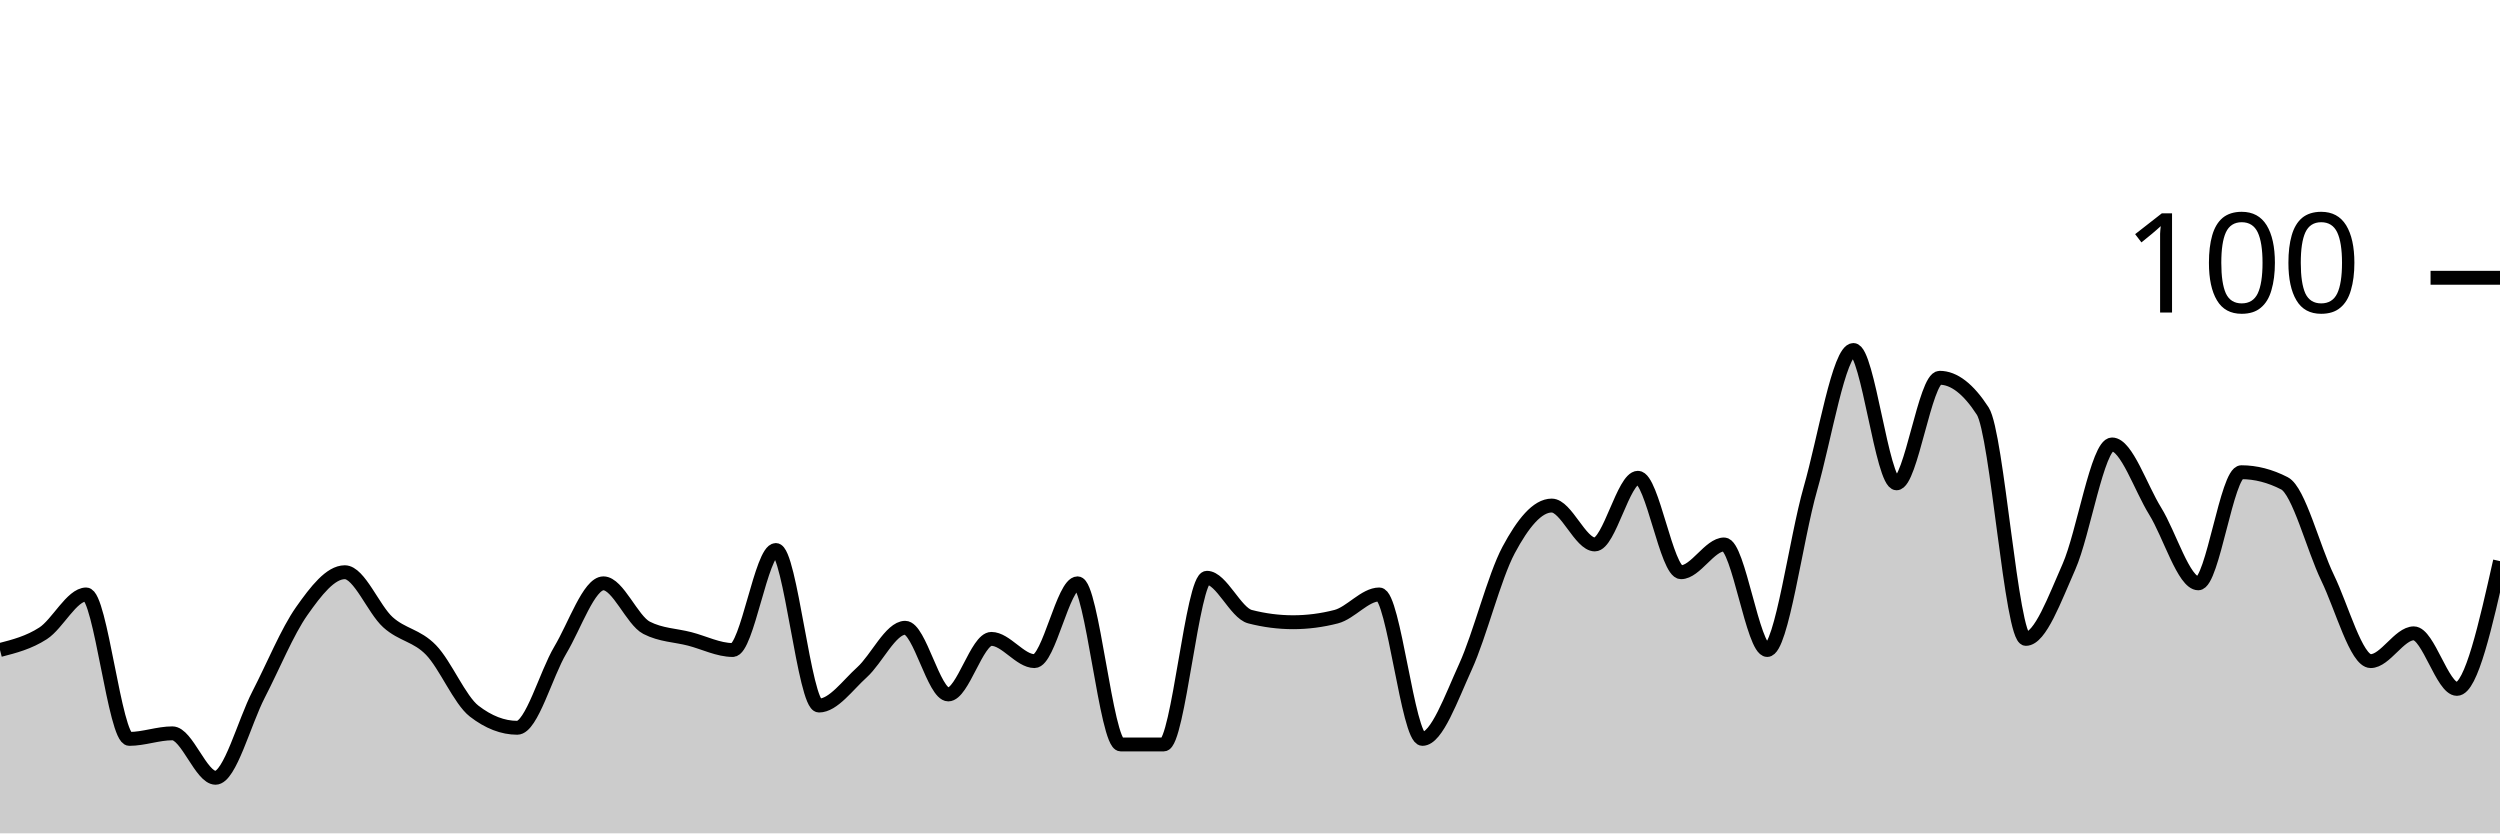
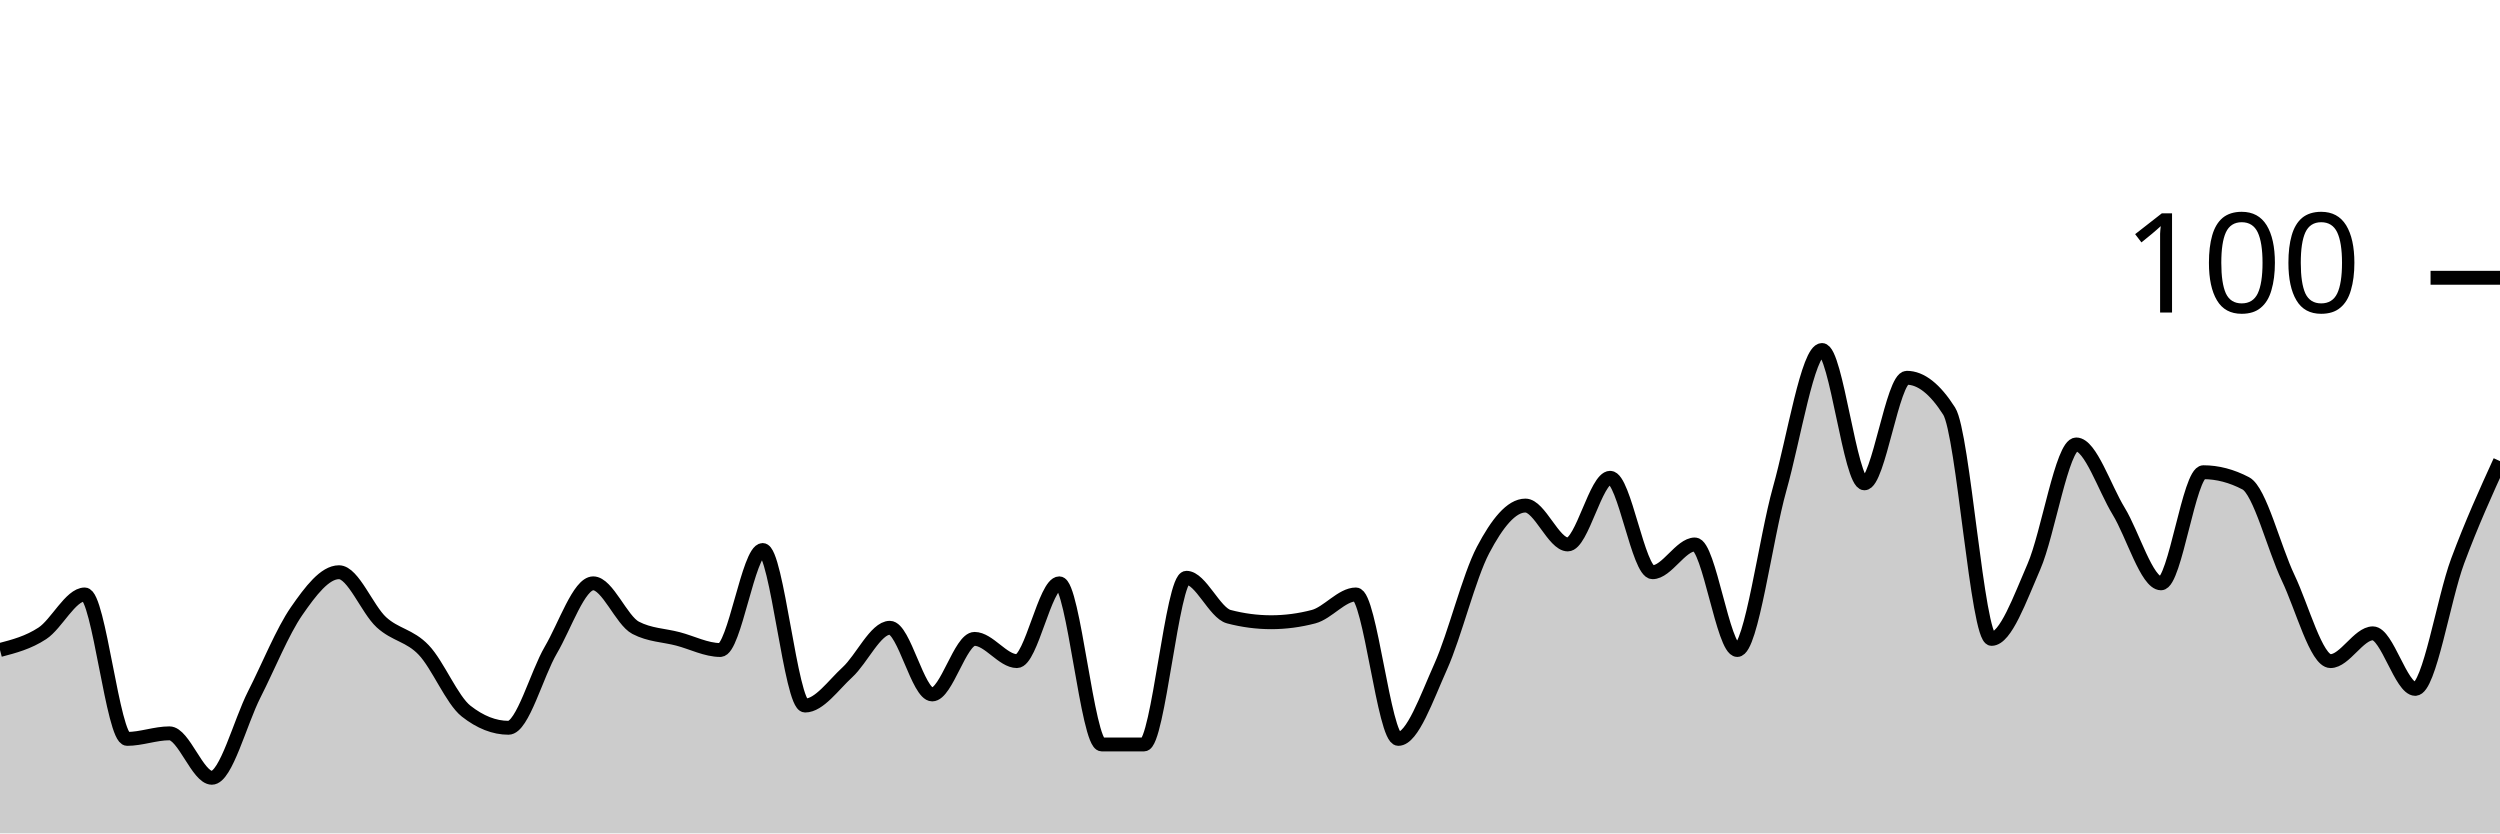
<svg xmlns="http://www.w3.org/2000/svg" viewBox="0 0 180 60">
  <g transform="translate(0,20)">
-     <path class="area" fill="rgba(0, 0, 0, 0.2)" d="M0,26.8C1.034,26.533,2.069,26.267,3.103,25.6C4.138,24.933,5.172,22.8,6.207,22.8C7.241,22.8,8.276,33.2,9.31,33.2C10.345,33.2,11.379,32.8,12.414,32.8C13.448,32.8,14.483,36,15.517,36C16.552,36,17.586,32,18.621,30C19.655,28,20.69,25.467,21.724,24C22.759,22.533,23.793,21.2,24.828,21.2C25.862,21.2,26.897,23.867,27.931,24.8C28.966,25.733,30,25.733,31.034,26.8C32.069,27.867,33.103,30.4,34.138,31.2C35.172,32,36.207,32.4,37.241,32.4C38.276,32.4,39.31,28.533,40.345,26.8C41.379,25.067,42.414,22,43.448,22C44.483,22,45.517,24.667,46.552,25.2C47.586,25.733,48.621,25.733,49.655,26C50.69,26.267,51.724,26.8,52.759,26.8C53.793,26.8,54.828,19.6,55.862,19.6C56.897,19.6,57.931,30.8,58.966,30.8C60,30.8,61.034,29.333,62.069,28.4C63.103,27.467,64.138,25.2,65.172,25.2C66.207,25.2,67.241,30,68.276,30C69.31,30,70.345,26,71.379,26C72.414,26,73.448,27.6,74.483,27.6C75.517,27.6,76.552,22,77.586,22C78.621,22,79.655,33.6,80.69,33.6C81.724,33.6,82.759,33.6,83.793,33.6C84.828,33.6,85.862,21.6,86.897,21.6C87.931,21.6,88.966,24.133,90,24.4C91.034,24.667,92.069,24.8,93.103,24.8C94.138,24.8,95.172,24.667,96.207,24.4C97.241,24.133,98.276,22.8,99.31,22.8C100.345,22.8,101.379,33.2,102.414,33.2C103.448,33.2,104.483,30.267,105.517,28C106.552,25.733,107.586,21.533,108.621,19.6C109.655,17.667,110.69,16.4,111.724,16.4C112.759,16.4,113.793,19.2,114.828,19.2C115.862,19.2,116.897,14.4,117.931,14.4C118.966,14.4,120,21.2,121.034,21.2C122.069,21.2,123.103,19.2,124.138,19.2C125.172,19.2,126.207,26.8,127.241,26.8C128.276,26.8,129.31,18.8,130.345,15.2C131.379,11.6,132.414,5.2,133.448,5.2C134.483,5.2,135.517,14.8,136.552,14.8C137.586,14.8,138.621,7.2,139.655,7.2C140.69,7.2,141.724,8,142.759,9.6C143.793,11.2,144.828,26,145.862,26C146.897,26,147.931,23.133,148.966,20.8C150,18.467,151.034,12,152.069,12C153.103,12,154.138,15.133,155.172,16.8C156.207,18.467,157.241,22,158.276,22C159.31,22,160.345,14,161.379,14C162.414,14,163.448,14.267,164.483,14.8C165.517,15.333,166.552,19.467,167.586,21.6C168.621,23.733,169.655,27.6,170.69,27.6C171.724,27.6,172.759,25.6,173.793,25.6C174.828,25.6,175.862,29.6,176.897,29.6C177.931,29.6,178.966,25,180,20.4L180,40C178.966,40,177.931,40,176.897,40C175.862,40,174.828,40,173.793,40C172.759,40,171.724,40,170.69,40C169.655,40,168.621,40,167.586,40C166.552,40,165.517,40,164.483,40C163.448,40,162.414,40,161.379,40C160.345,40,159.31,40,158.276,40C157.241,40,156.207,40,155.172,40C154.138,40,153.103,40,152.069,40C151.034,40,150,40,148.966,40C147.931,40,146.897,40,145.862,40C144.828,40,143.793,40,142.759,40C141.724,40,140.69,40,139.655,40C138.621,40,137.586,40,136.552,40C135.517,40,134.483,40,133.448,40C132.414,40,131.379,40,130.345,40C129.31,40,128.276,40,127.241,40C126.207,40,125.172,40,124.138,40C123.103,40,122.069,40,121.034,40C120,40,118.966,40,117.931,40C116.897,40,115.862,40,114.828,40C113.793,40,112.759,40,111.724,40C110.69,40,109.655,40,108.621,40C107.586,40,106.552,40,105.517,40C104.483,40,103.448,40,102.414,40C101.379,40,100.345,40,99.31,40C98.276,40,97.241,40,96.207,40C95.172,40,94.138,40,93.103,40C92.069,40,91.034,40,90,40C88.966,40,87.931,40,86.897,40C85.862,40,84.828,40,83.793,40C82.759,40,81.724,40,80.69,40C79.655,40,78.621,40,77.586,40C76.552,40,75.517,40,74.483,40C73.448,40,72.414,40,71.379,40C70.345,40,69.31,40,68.276,40C67.241,40,66.207,40,65.172,40C64.138,40,63.103,40,62.069,40C61.034,40,60,40,58.966,40C57.931,40,56.897,40,55.862,40C54.828,40,53.793,40,52.759,40C51.724,40,50.69,40,49.655,40C48.621,40,47.586,40,46.552,40C45.517,40,44.483,40,43.448,40C42.414,40,41.379,40,40.345,40C39.31,40,38.276,40,37.241,40C36.207,40,35.172,40,34.138,40C33.103,40,32.069,40,31.034,40C30,40,28.966,40,27.931,40C26.897,40,25.862,40,24.828,40C23.793,40,22.759,40,21.724,40C20.69,40,19.655,40,18.621,40C17.586,40,16.552,40,15.517,40C14.483,40,13.448,40,12.414,40C11.379,40,10.345,40,9.31,40C8.276,40,7.241,40,6.207,40C5.172,40,4.138,40,3.103,40C2.069,40,1.034,40,0,40Z" />
-     <path class="line" stroke="black" fill="none" d="M0,26.8C1.034,26.533,2.069,26.267,3.103,25.6C4.138,24.933,5.172,22.8,6.207,22.8C7.241,22.8,8.276,33.2,9.31,33.2C10.345,33.2,11.379,32.8,12.414,32.8C13.448,32.8,14.483,36,15.517,36C16.552,36,17.586,32,18.621,30C19.655,28,20.69,25.467,21.724,24C22.759,22.533,23.793,21.2,24.828,21.2C25.862,21.2,26.897,23.867,27.931,24.8C28.966,25.733,30,25.733,31.034,26.8C32.069,27.867,33.103,30.4,34.138,31.2C35.172,32,36.207,32.4,37.241,32.4C38.276,32.4,39.31,28.533,40.345,26.8C41.379,25.067,42.414,22,43.448,22C44.483,22,45.517,24.667,46.552,25.2C47.586,25.733,48.621,25.733,49.655,26C50.69,26.267,51.724,26.8,52.759,26.8C53.793,26.8,54.828,19.6,55.862,19.6C56.897,19.6,57.931,30.8,58.966,30.8C60,30.8,61.034,29.333,62.069,28.4C63.103,27.467,64.138,25.2,65.172,25.2C66.207,25.2,67.241,30,68.276,30C69.31,30,70.345,26,71.379,26C72.414,26,73.448,27.6,74.483,27.6C75.517,27.6,76.552,22,77.586,22C78.621,22,79.655,33.6,80.69,33.6C81.724,33.6,82.759,33.6,83.793,33.6C84.828,33.6,85.862,21.6,86.897,21.6C87.931,21.6,88.966,24.133,90,24.4C91.034,24.667,92.069,24.8,93.103,24.8C94.138,24.8,95.172,24.667,96.207,24.4C97.241,24.133,98.276,22.8,99.31,22.8C100.345,22.8,101.379,33.2,102.414,33.2C103.448,33.2,104.483,30.267,105.517,28C106.552,25.733,107.586,21.533,108.621,19.6C109.655,17.667,110.69,16.4,111.724,16.4C112.759,16.4,113.793,19.2,114.828,19.2C115.862,19.2,116.897,14.4,117.931,14.4C118.966,14.4,120,21.2,121.034,21.2C122.069,21.2,123.103,19.2,124.138,19.2C125.172,19.2,126.207,26.8,127.241,26.8C128.276,26.8,129.31,18.8,130.345,15.2C131.379,11.6,132.414,5.2,133.448,5.2C134.483,5.2,135.517,14.8,136.552,14.8C137.586,14.8,138.621,7.2,139.655,7.2C140.69,7.2,141.724,8,142.759,9.6C143.793,11.2,144.828,26,145.862,26C146.897,26,147.931,23.133,148.966,20.8C150,18.467,151.034,12,152.069,12C153.103,12,154.138,15.133,155.172,16.8C156.207,18.467,157.241,22,158.276,22C159.31,22,160.345,14,161.379,14C162.414,14,163.448,14.267,164.483,14.8C165.517,15.333,166.552,19.467,167.586,21.6C168.621,23.733,169.655,27.6,170.69,27.6C171.724,27.6,172.759,25.6,173.793,25.6C174.828,25.6,175.862,29.6,176.897,29.6C177.931,29.6,178.966,25,180,20.4" />
+     <path class="area" fill="rgba(0, 0, 0, 0.2)" d="M0,26.8C1.017,26.533,2.034,26.267,3.051,25.6C4.068,24.933,5.085,22.8,6.102,22.8C7.119,22.8,8.136,33.2,9.153,33.2C10.169,33.2,11.186,32.8,12.203,32.8C13.22,32.8,14.237,36,15.254,36C16.271,36,17.288,32,18.305,30C19.322,28,20.339,25.467,21.356,24C22.373,22.533,23.39,21.2,24.407,21.2C25.424,21.2,26.441,23.867,27.458,24.8C28.475,25.733,29.492,25.733,30.508,26.8C31.525,27.867,32.542,30.4,33.559,31.2C34.576,32,35.593,32.4,36.61,32.4C37.627,32.4,38.644,28.533,39.661,26.8C40.678,25.067,41.695,22,42.712,22C43.729,22,44.746,24.667,45.763,25.2C46.78,25.733,47.797,25.733,48.814,26C49.831,26.267,50.847,26.8,51.864,26.8C52.881,26.8,53.898,19.6,54.915,19.6C55.932,19.6,56.949,30.8,57.966,30.8C58.983,30.8,60,29.333,61.017,28.4C62.034,27.467,63.051,25.2,64.068,25.2C65.085,25.2,66.102,30,67.119,30C68.136,30,69.153,26,70.169,26C71.186,26,72.203,27.6,73.22,27.6C74.237,27.6,75.254,22,76.271,22C77.288,22,78.305,33.6,79.322,33.6C80.339,33.6,81.356,33.6,82.373,33.6C83.39,33.6,84.407,21.6,85.424,21.6C86.441,21.6,87.458,24.133,88.475,24.4C89.492,24.667,90.508,24.8,91.525,24.8C92.542,24.8,93.559,24.667,94.576,24.4C95.593,24.133,96.61,22.8,97.627,22.8C98.644,22.8,99.661,33.2,100.678,33.2C101.695,33.2,102.712,30.267,103.729,28C104.746,25.733,105.763,21.533,106.78,19.6C107.797,17.667,108.814,16.4,109.831,16.4C110.847,16.4,111.864,19.2,112.881,19.2C113.898,19.2,114.915,14.4,115.932,14.4C116.949,14.4,117.966,21.2,118.983,21.2C120,21.2,121.017,19.2,122.034,19.2C123.051,19.2,124.068,26.8,125.085,26.8C126.102,26.8,127.119,18.8,128.136,15.2C129.153,11.6,130.169,5.2,131.186,5.2C132.203,5.2,133.22,14.8,134.237,14.8C135.254,14.8,136.271,7.2,137.288,7.2C138.305,7.2,139.322,8,140.339,9.6C141.356,11.2,142.373,26,143.39,26C144.407,26,145.424,23.133,146.441,20.8C147.458,18.467,148.475,12,149.492,12C150.508,12,151.525,15.133,152.542,16.8C153.559,18.467,154.576,22,155.593,22C156.61,22,157.627,14,158.644,14C159.661,14,160.678,14.267,161.695,14.8C162.712,15.333,163.729,19.467,164.746,21.6C165.763,23.733,166.78,27.6,167.797,27.6C168.814,27.6,169.831,25.6,170.847,25.6C171.864,25.6,172.881,29.6,173.898,29.6C174.915,29.6,175.932,23.133,176.949,20.4C177.966,17.667,178.983,15.433,180,13.2L180,40C178.983,40,177.966,40,176.949,40C175.932,40,174.915,40,173.898,40C172.881,40,171.864,40,170.847,40C169.831,40,168.814,40,167.797,40C166.78,40,165.763,40,164.746,40C163.729,40,162.712,40,161.695,40C160.678,40,159.661,40,158.644,40C157.627,40,156.61,40,155.593,40C154.576,40,153.559,40,152.542,40C151.525,40,150.508,40,149.492,40C148.475,40,147.458,40,146.441,40C145.424,40,144.407,40,143.39,40C142.373,40,141.356,40,140.339,40C139.322,40,138.305,40,137.288,40C136.271,40,135.254,40,134.237,40C133.22,40,132.203,40,131.186,40C130.169,40,129.153,40,128.136,40C127.119,40,126.102,40,125.085,40C124.068,40,123.051,40,122.034,40C121.017,40,120,40,118.983,40C117.966,40,116.949,40,115.932,40C114.915,40,113.898,40,112.881,40C111.864,40,110.847,40,109.831,40C108.814,40,107.797,40,106.78,40C105.763,40,104.746,40,103.729,40C102.712,40,101.695,40,100.678,40C99.661,40,98.644,40,97.627,40C96.61,40,95.593,40,94.576,40C93.559,40,92.542,40,91.525,40C90.508,40,89.492,40,88.475,40C87.458,40,86.441,40,85.424,40C84.407,40,83.39,40,82.373,40C81.356,40,80.339,40,79.322,40C78.305,40,77.288,40,76.271,40C75.254,40,74.237,40,73.22,40C72.203,40,71.186,40,70.169,40C69.153,40,68.136,40,67.119,40C66.102,40,65.085,40,64.068,40C63.051,40,62.034,40,61.017,40C60,40,58.983,40,57.966,40C56.949,40,55.932,40,54.915,40C53.898,40,52.881,40,51.864,40C50.847,40,49.831,40,48.814,40C47.797,40,46.78,40,45.763,40C44.746,40,43.729,40,42.712,40C41.695,40,40.678,40,39.661,40C38.644,40,37.627,40,36.61,40C35.593,40,34.576,40,33.559,40C32.542,40,31.525,40,30.508,40C29.492,40,28.475,40,27.458,40C26.441,40,25.424,40,24.407,40C23.39,40,22.373,40,21.356,40C20.339,40,19.322,40,18.305,40C17.288,40,16.271,40,15.254,40C14.237,40,13.22,40,12.203,40C11.186,40,10.169,40,9.153,40C8.136,40,7.119,40,6.102,40C5.085,40,4.068,40,3.051,40C2.034,40,1.017,40,0,40Z" />
+     <path class="line" stroke="black" fill="none" d="M0,26.8C1.017,26.533,2.034,26.267,3.051,25.6C4.068,24.933,5.085,22.8,6.102,22.8C7.119,22.8,8.136,33.2,9.153,33.2C10.169,33.2,11.186,32.8,12.203,32.8C13.22,32.8,14.237,36,15.254,36C16.271,36,17.288,32,18.305,30C19.322,28,20.339,25.467,21.356,24C22.373,22.533,23.39,21.2,24.407,21.2C25.424,21.2,26.441,23.867,27.458,24.8C28.475,25.733,29.492,25.733,30.508,26.8C31.525,27.867,32.542,30.4,33.559,31.2C34.576,32,35.593,32.4,36.61,32.4C37.627,32.4,38.644,28.533,39.661,26.8C40.678,25.067,41.695,22,42.712,22C43.729,22,44.746,24.667,45.763,25.2C46.78,25.733,47.797,25.733,48.814,26C49.831,26.267,50.847,26.8,51.864,26.8C52.881,26.8,53.898,19.6,54.915,19.6C55.932,19.6,56.949,30.8,57.966,30.8C58.983,30.8,60,29.333,61.017,28.4C62.034,27.467,63.051,25.2,64.068,25.2C65.085,25.2,66.102,30,67.119,30C68.136,30,69.153,26,70.169,26C71.186,26,72.203,27.6,73.22,27.6C74.237,27.6,75.254,22,76.271,22C77.288,22,78.305,33.6,79.322,33.6C80.339,33.6,81.356,33.6,82.373,33.6C83.39,33.6,84.407,21.6,85.424,21.6C86.441,21.6,87.458,24.133,88.475,24.4C89.492,24.667,90.508,24.8,91.525,24.8C92.542,24.8,93.559,24.667,94.576,24.4C95.593,24.133,96.61,22.8,97.627,22.8C98.644,22.8,99.661,33.2,100.678,33.2C101.695,33.2,102.712,30.267,103.729,28C104.746,25.733,105.763,21.533,106.78,19.6C107.797,17.667,108.814,16.4,109.831,16.4C110.847,16.4,111.864,19.2,112.881,19.2C113.898,19.2,114.915,14.4,115.932,14.4C116.949,14.4,117.966,21.2,118.983,21.2C120,21.2,121.017,19.2,122.034,19.2C123.051,19.2,124.068,26.8,125.085,26.8C126.102,26.8,127.119,18.8,128.136,15.2C129.153,11.6,130.169,5.2,131.186,5.2C132.203,5.2,133.22,14.8,134.237,14.8C135.254,14.8,136.271,7.2,137.288,7.2C138.305,7.2,139.322,8,140.339,9.6C141.356,11.2,142.373,26,143.39,26C144.407,26,145.424,23.133,146.441,20.8C147.458,18.467,148.475,12,149.492,12C150.508,12,151.525,15.133,152.542,16.8C153.559,18.467,154.576,22,155.593,22C156.61,22,157.627,14,158.644,14C159.661,14,160.678,14.267,161.695,14.8C162.712,15.333,163.729,19.467,164.746,21.6C165.763,23.733,166.78,27.6,167.797,27.6C168.814,27.6,169.831,25.6,170.847,25.6C171.864,25.6,172.881,29.6,173.898,29.6C174.915,29.6,175.932,23.133,176.949,20.4C177.966,17.667,178.983,15.433,180,13.2" />
    <path class="axis-ceiling" stroke-width="1" stroke="black" fill="none" d="M175,0L180,0" />
    <text class="axis-ceiling-label" font-family="sans-serif" text-anchor="end" font-size="10px" x="170" y="2.5">100</text>
  </g>
</svg>
